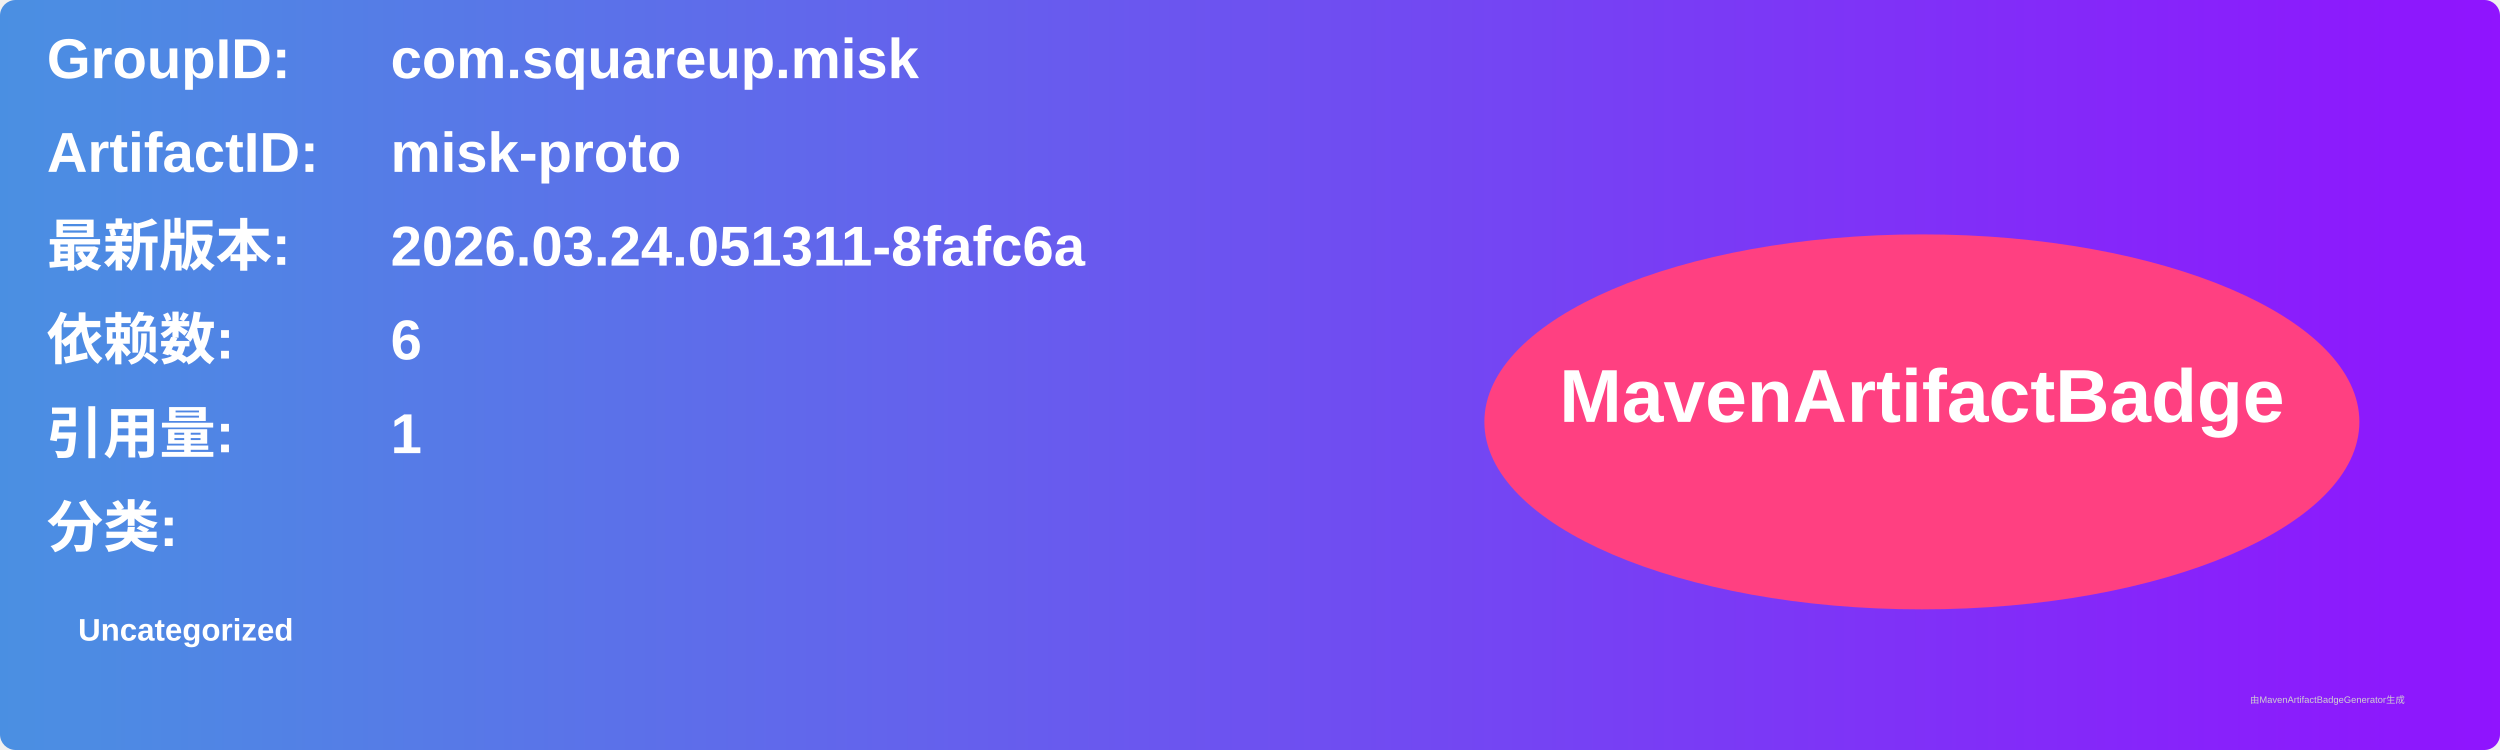
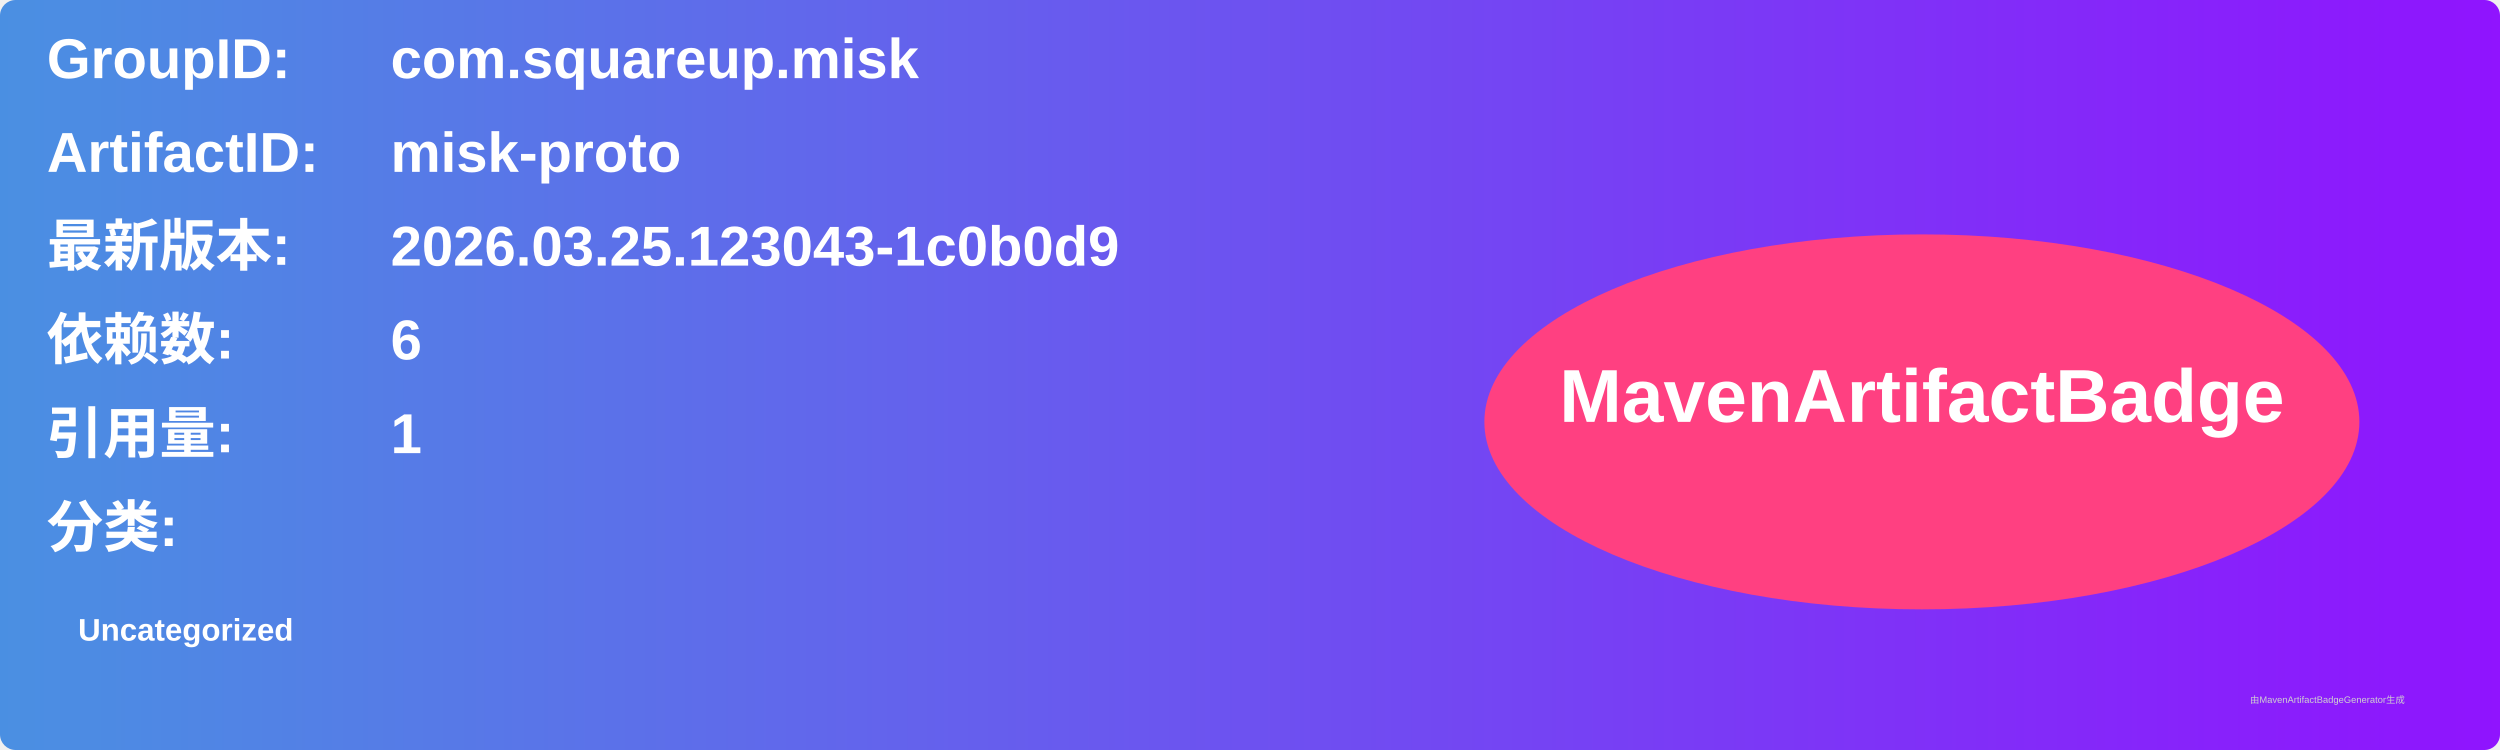
<svg xmlns="http://www.w3.org/2000/svg" width="800" height="240" viewBox="0 0 800 240">
  <linearGradient id="grad" x1="0%" y1="0%" x2="100%" y2="0%">
    <stop offset="0%" stop-color="#4a90e2" />
    <stop offset="100%" stop-color="#9013fe" />
  </linearGradient>
  <rect width="100%" height="100%" rx="5" ry="5" fill="url(#grad)" />
  <g transform="translate(15, 15)">
    <text x="0" y="10" font-family="Arial" font-size="18" fill="white" font-weight="bold" width="260">GroupID:</text>
    <text x="110" y="10" font-family="Arial" font-size="18" fill="white" font-weight="bold" width="460">com.squareup.misk</text>
    <text x="0" y="40" font-family="Arial" font-size="18" fill="white" font-weight="bold" width="260">ArtifactID:</text>
    <text x="110" y="40" font-family="Arial" font-size="18" fill="white" font-weight="bold" width="460">misk-proto</text>
    <text x="0" y="70" font-family="Arial" font-size="18" fill="white" font-weight="bold">最新版本:</text>
    <text x="110" y="70" font-family="Arial" font-size="18" fill="white" font-weight="bold">
-       <tspan font-weight="bold">2026.03.24.051311-8fafc6a</tspan>
+       <tspan font-weight="bold">2026.03.25.123043-1c0b0d9</tspan>
    </text>
    <text x="0" y="100" font-family="Arial" font-size="18" fill="white" font-weight="bold">依赖数: </text>
    <text x="110" y="100" font-family="Arial" font-size="18" fill="white">
      <tspan font-weight="bold">6</tspan>
    </text>
    <text x="0" y="130" font-family="Arial" font-size="18" fill="white" font-weight="bold">引用量: </text>
    <text x="110" y="130" font-family="Arial" font-size="18" fill="white">
      <tspan font-weight="bold">1</tspan>
    </text>
    <text x="0" y="160" font-family="Arial" font-size="18" fill="white" font-weight="bold">分类:</text>
    <text x="10" y="190" font-family="Arial" font-size="10" fill="white">
      <tspan font-weight="bold">Uncategorized</tspan>
    </text>
    <ellipse cx="600" cy="120" rx="140" ry="60" fill="#ff4081" />
    <text x="600" y="120" text-anchor="middle" font-family="Arial" font-size="24" fill="white" font-weight="bold">MavenArtifactBadge</text>
  </g>
  <text x="720" y="225" font-family="Arial" font-size="3" fill="#d0d0d0">由MavenArtifactBadgeGenerator生成</text>
</svg>
